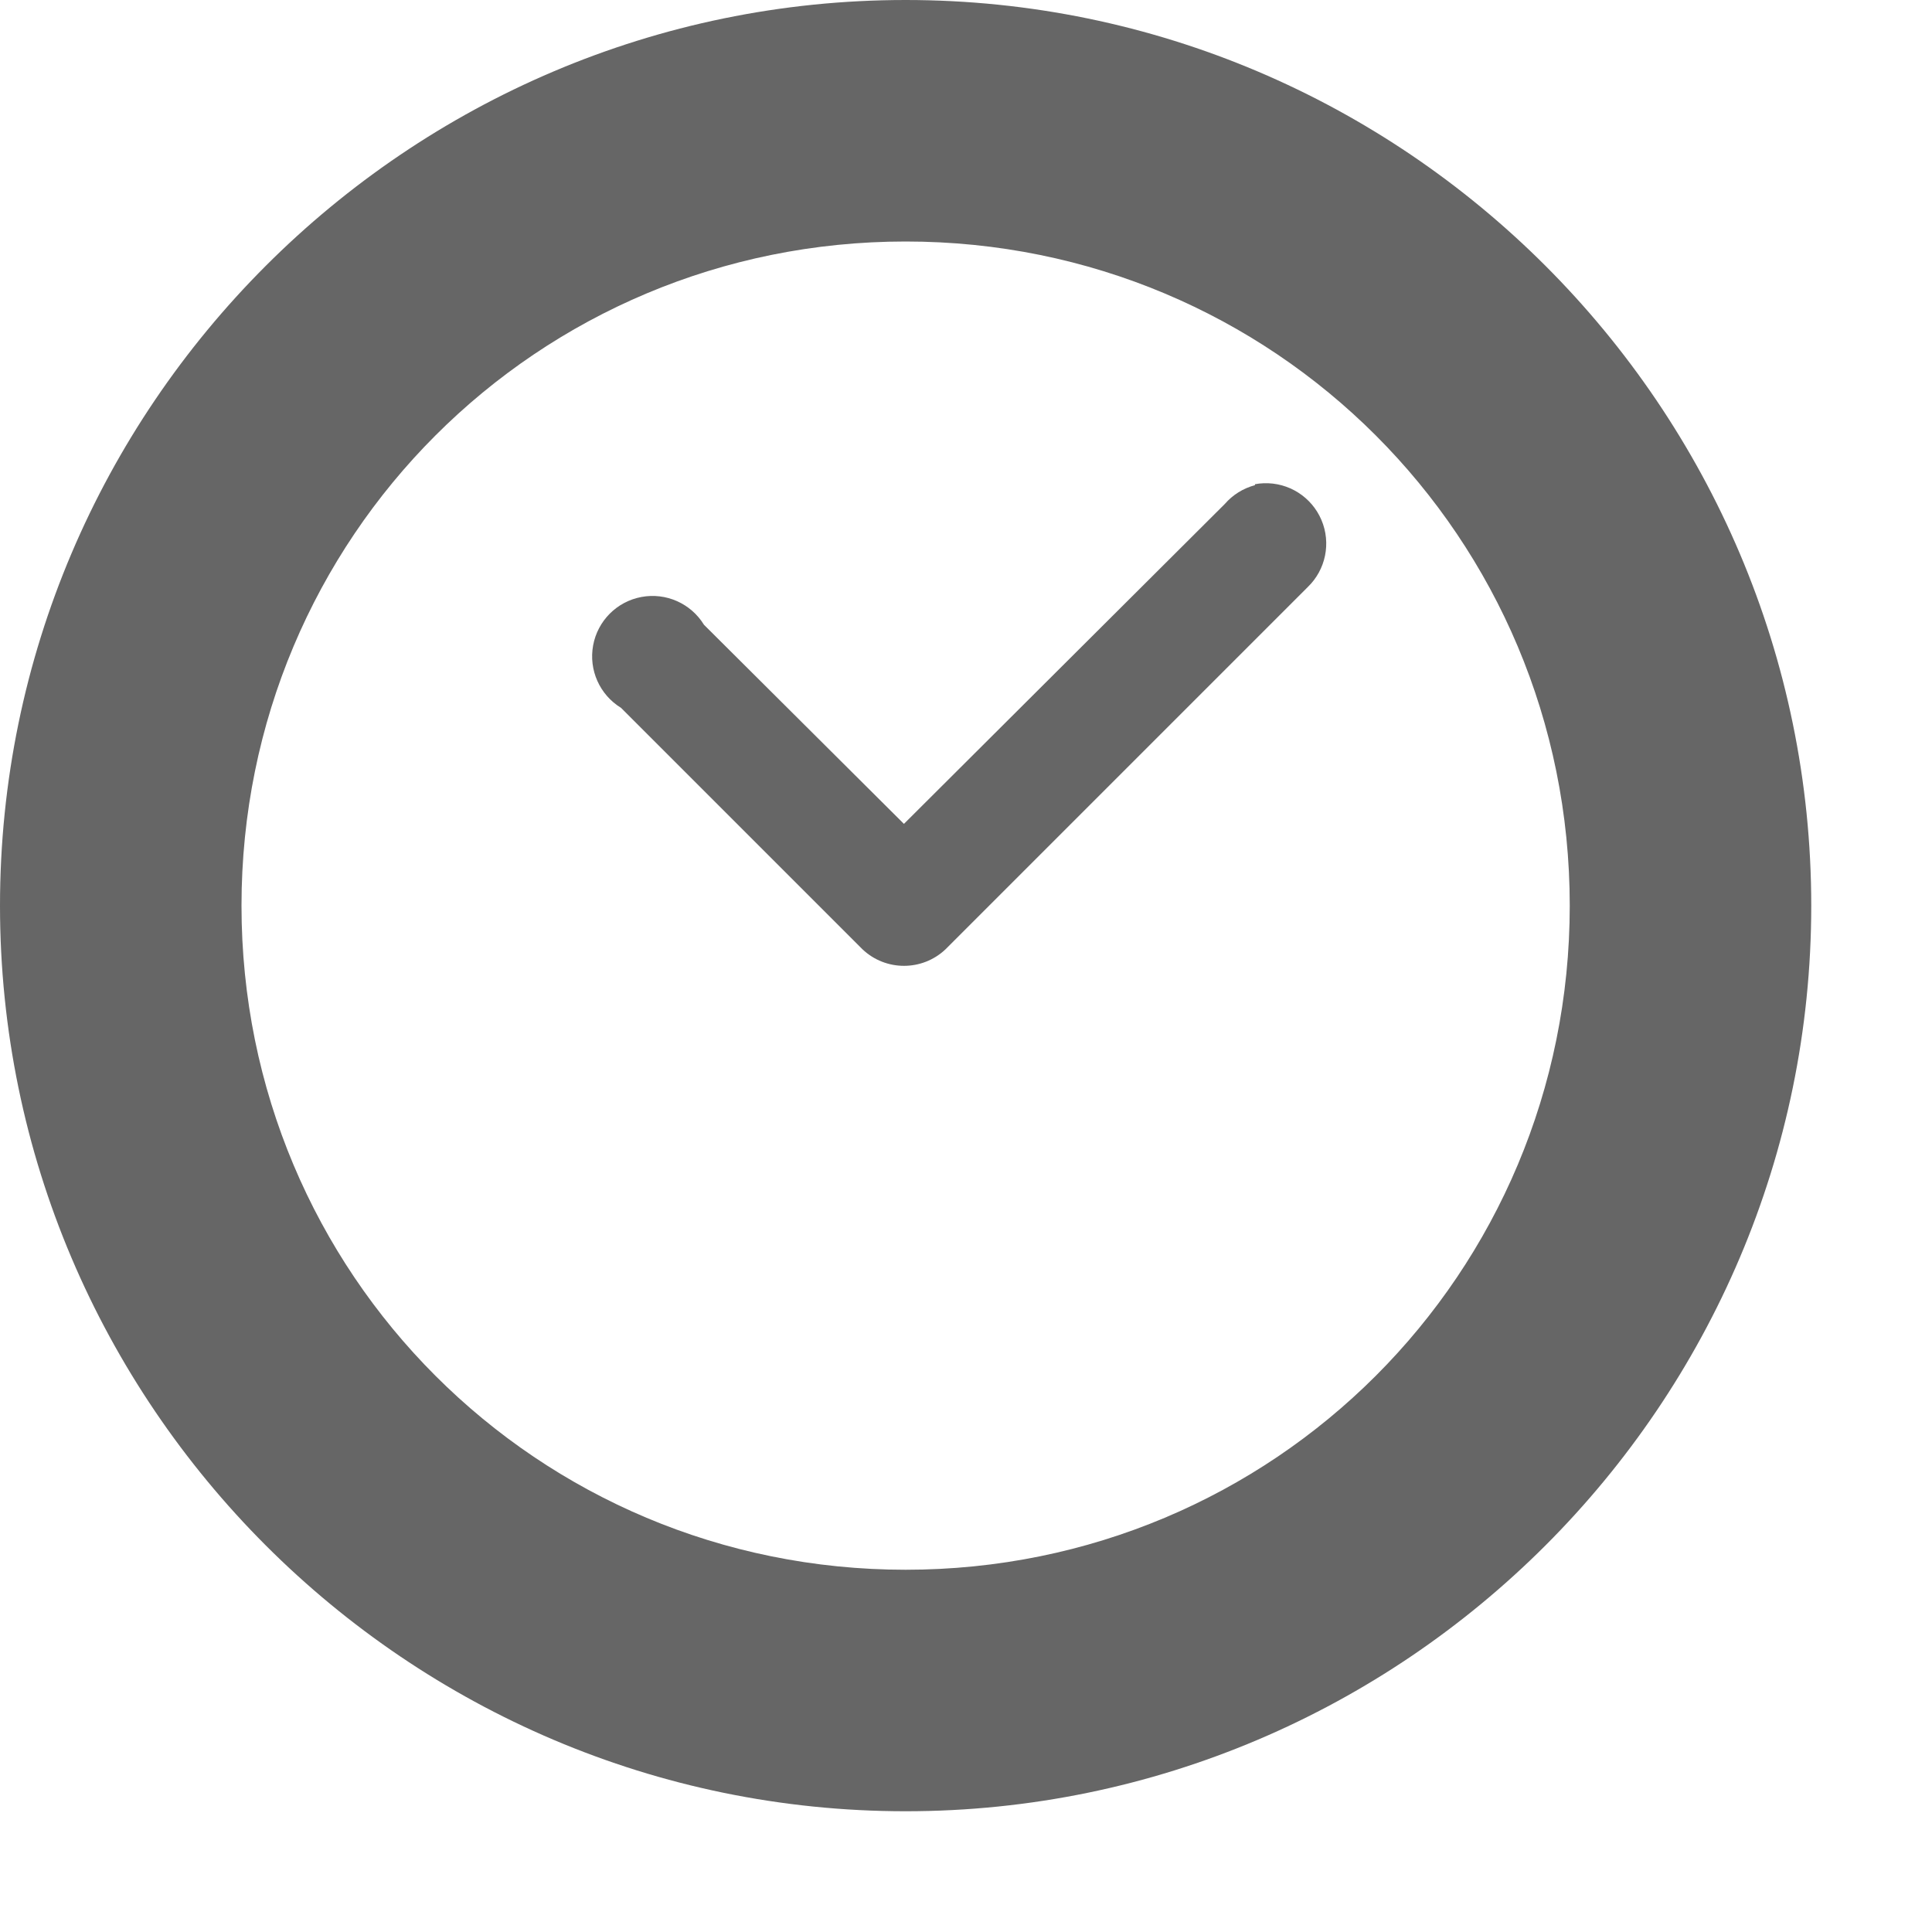
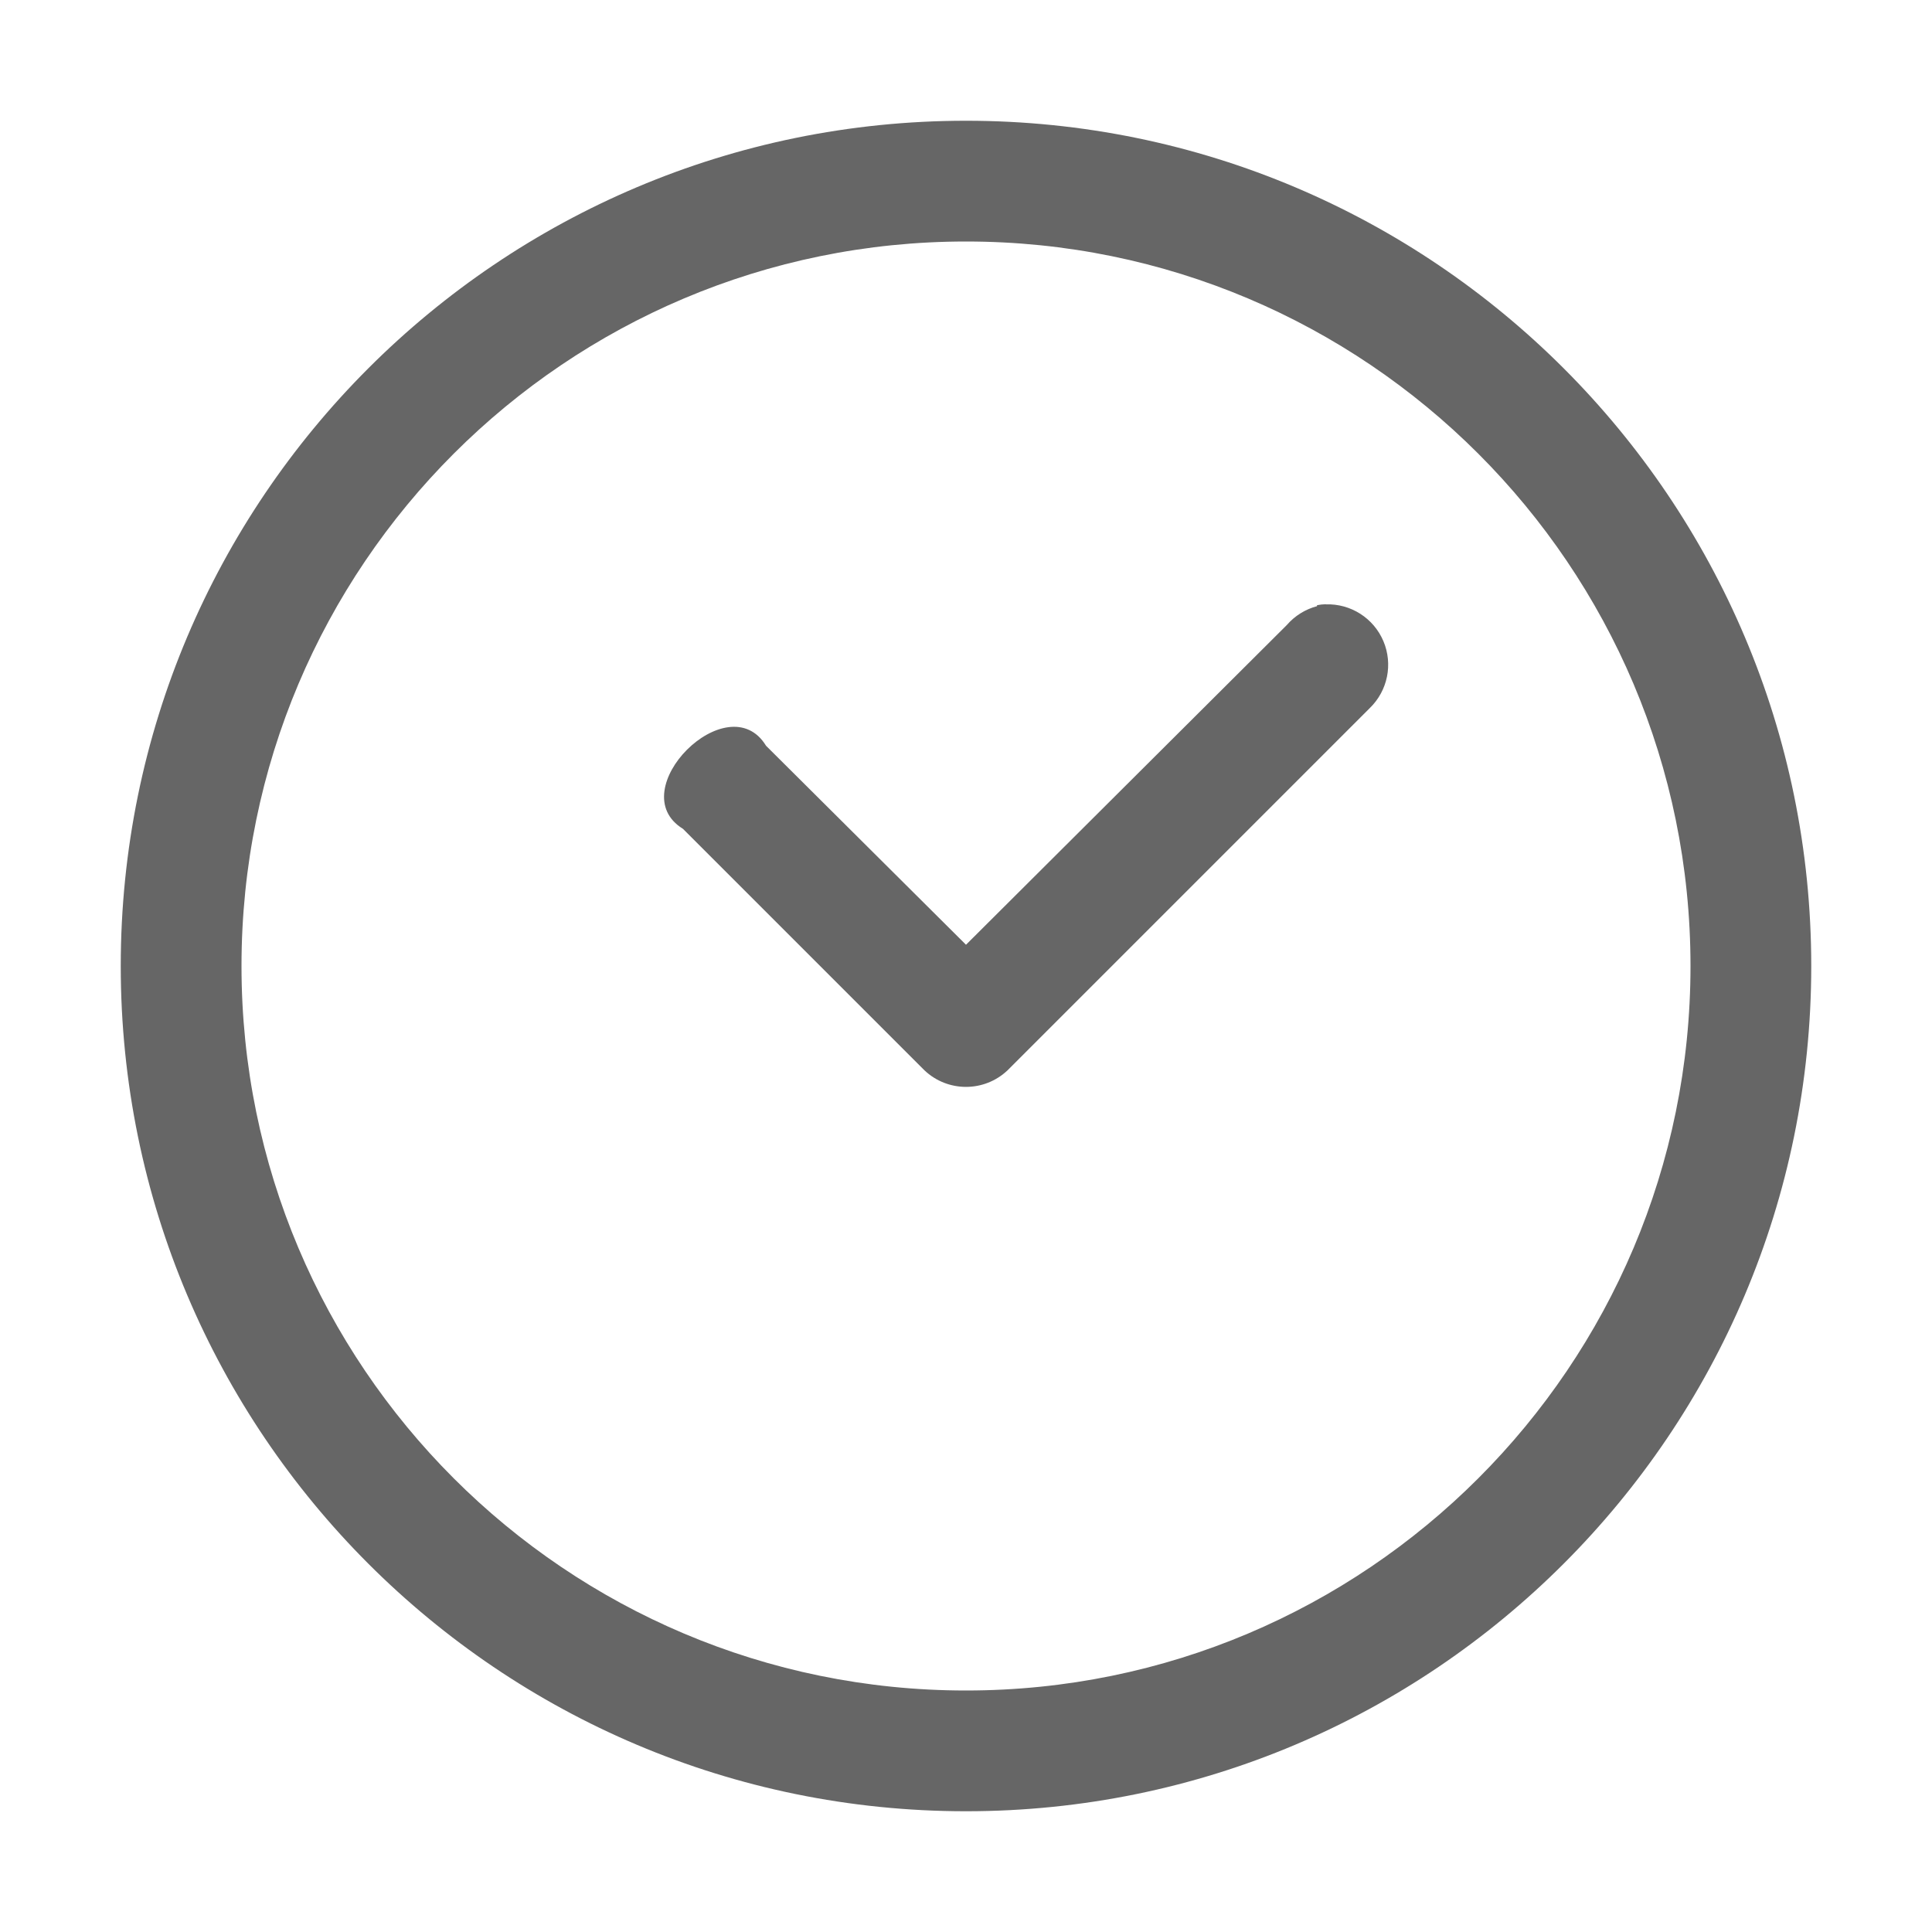
- <svg xmlns="http://www.w3.org/2000/svg" height="16" width="16">
-   <g color="#000" transform="translate(-673 23)">
-     <path d="M680.5-23c-4.13 0-7.5 3.37-7.5 7.5s3.37 7.5 7.5 7.5 7.5-3.37 7.5-7.5-3.37-7.5-7.5-7.5zm0 2c3.05 0 5.5 2.45 5.5 5.5s-2.45 5.5-5.5 5.5-5.5-2.45-5.5-5.5 2.45-5.5 5.5-5.5zm2.965 2.002a.5.5 0 0 0-.072.008v.008a.5.5 0 0 0-.25.156l-2.657 2.649-1.656-1.649a.5.5 0 1 0-.687.688l2 2a.5.5 0 0 0 .687 0l3-3a.5.5 0 0 0-.365-.86z" fill="#666" font-family="sans-serif" font-weight="400" overflow="visible" style="line-height:normal;font-variant-ligatures:normal;font-variant-position:normal;font-variant-caps:normal;font-variant-numeric:normal;font-variant-alternates:normal;font-feature-settings:normal;text-indent:0;text-align:start;text-decoration-line:none;text-decoration-style:solid;text-decoration-color:#000;text-transform:none;text-orientation:mixed;shape-padding:0;isolation:auto;mix-blend-mode:normal" white-space="normal" />
-   </g>
+ <svg xmlns="http://www.w3.org/2000/svg" id="svg6" version="1.1" width="16" height="16">
+   <defs id="defs10" />
+   <path id="path830-2-2-1" d="M 8,1 A 7,7 0 0 0 1,8 7,7 0 0 0 8,15 7,7 0 0 0 15,8 7,7 0 0 0 8,1 Z M 8,2 A 6,6 0 0 1 14,8 6,6 0 0 1 8,14 6,6 0 0 1 2,8 6,6 0 0 1 8,2 Z m 2.979,3.004 a 0.425,0.425 0 0 0 -0.072,0.008 v 0.008 a 0.5,0.5 0 0 0 -0.25,0.156 L 8,7.824 6.344,6.176 c -0.314,-0.514 -1.202,0.372 -0.688,0.688 l 2,2 a 0.5,0.5 0 0 0 0.688,0 l 3,-3 a 0.5,0.5 0 0 0 -0.365,-0.859 z" style="line-height:normal;font-variant-ligatures:normal;font-variant-position:normal;font-variant-caps:normal;font-variant-numeric:normal;font-variant-alternates:normal;font-feature-settings:normal;font-variation-settings:normal;text-indent:0;text-align:start;text-decoration:none;text-decoration-line:none;text-decoration-style:solid;text-decoration-color:#000000;text-transform:none;text-orientation:mixed;shape-padding:0;opacity:1;isolation:auto;mix-blend-mode:normal;vector-effect:none;fill:#666666;fill-opacity:1;stroke-width:1;stroke-linecap:butt;stroke-linejoin:miter;stroke-miterlimit:4;stroke-dasharray:none;stroke-dashoffset:0;stroke-opacity:1" />
+   <g id="g6-9" transform="translate(-693,23)" />
</svg>
